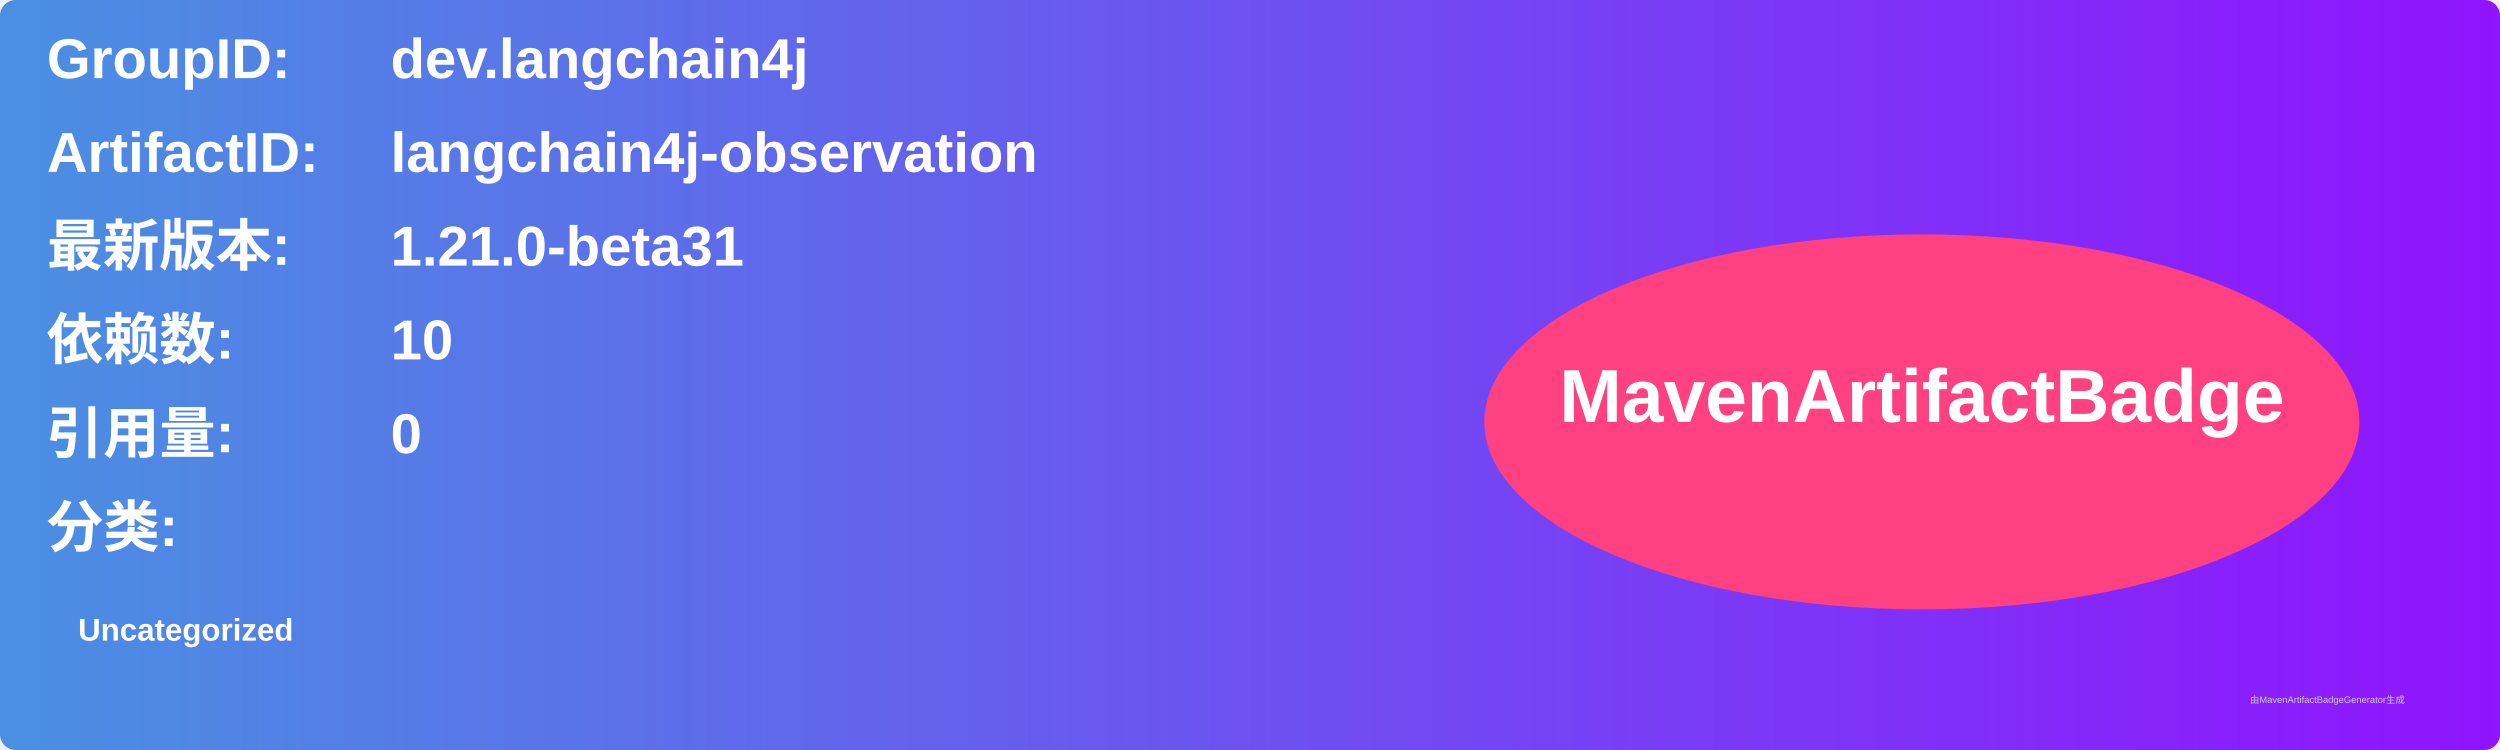
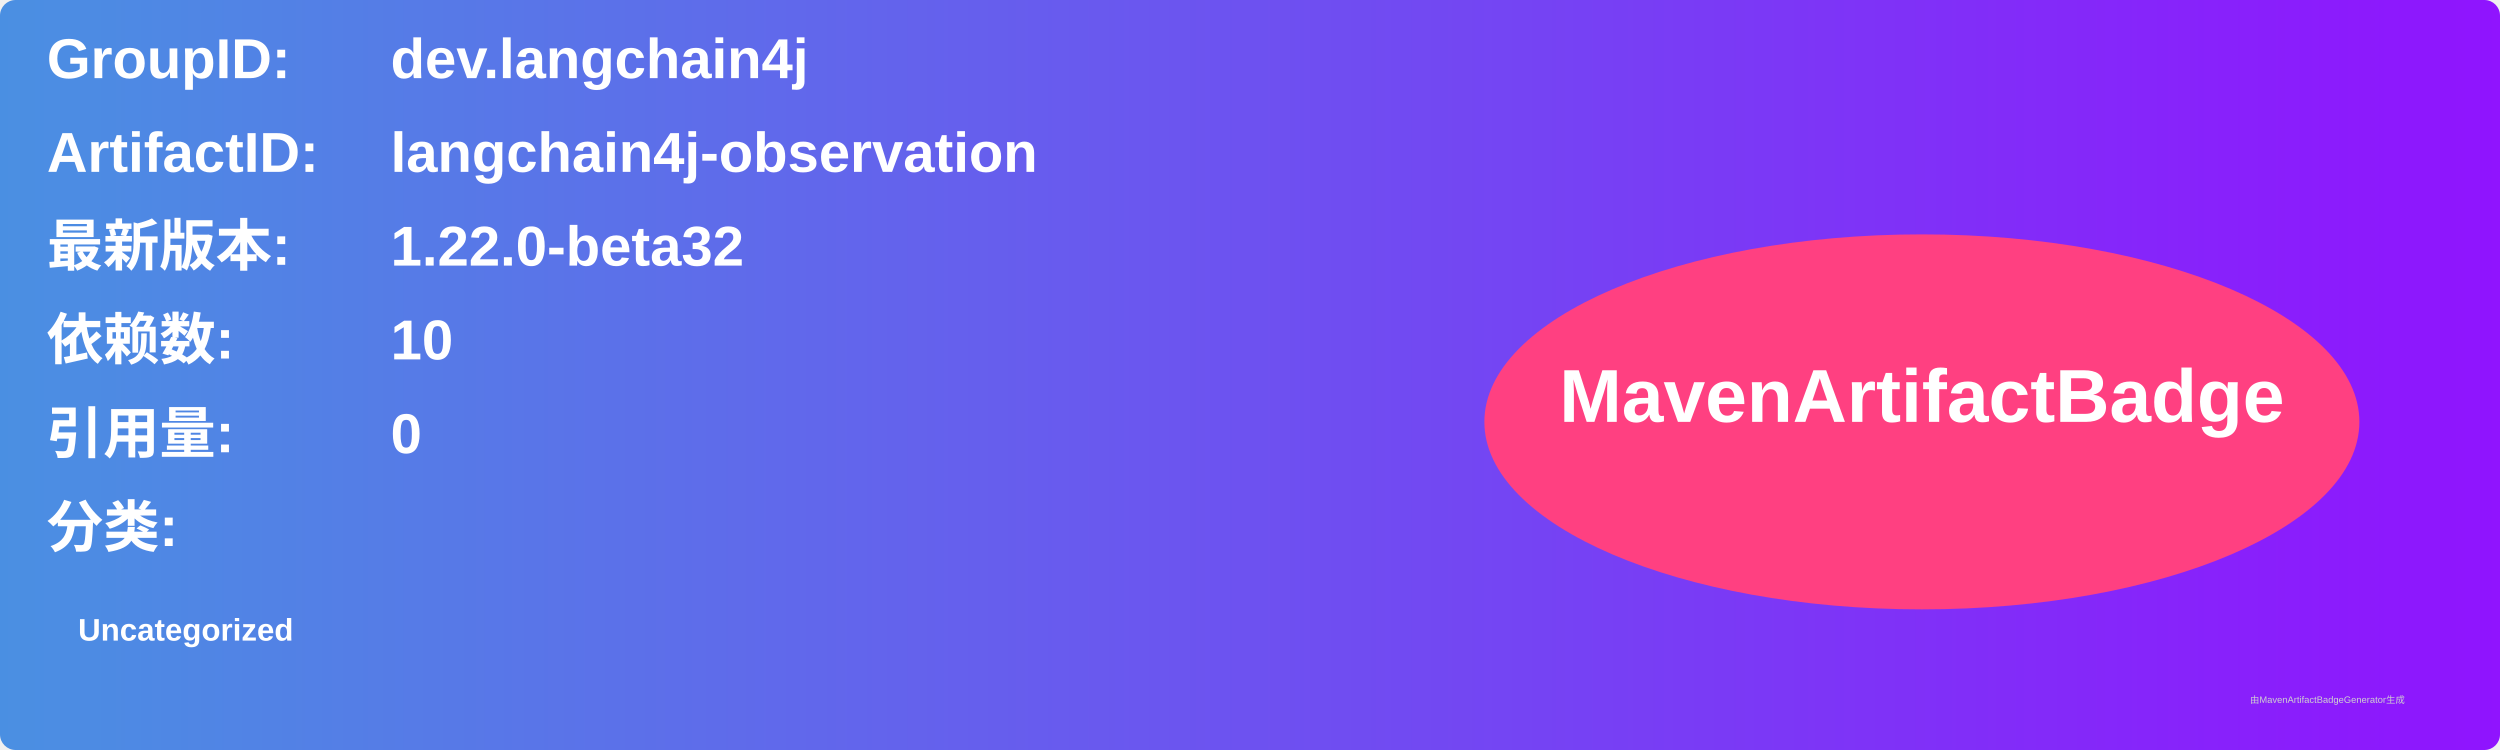
<svg xmlns="http://www.w3.org/2000/svg" width="800" height="240" viewBox="0 0 800 240">
  <linearGradient id="grad" x1="0%" y1="0%" x2="100%" y2="0%">
    <stop offset="0%" stop-color="#4a90e2" />
    <stop offset="100%" stop-color="#9013fe" />
  </linearGradient>
  <rect width="100%" height="100%" rx="5" ry="5" fill="url(#grad)" />
  <g transform="translate(15, 15)">
    <text x="0" y="10" font-family="Arial" font-size="18" fill="white" font-weight="bold" width="260">GroupID:</text>
    <text x="110" y="10" font-family="Arial" font-size="18" fill="white" font-weight="bold" width="460">dev.langchain4j</text>
    <text x="0" y="40" font-family="Arial" font-size="18" fill="white" font-weight="bold" width="260">ArtifactID:</text>
    <text x="110" y="40" font-family="Arial" font-size="18" fill="white" font-weight="bold" width="460">langchain4j-observation</text>
    <text x="0" y="70" font-family="Arial" font-size="18" fill="white" font-weight="bold">最新版本:</text>
    <text x="110" y="70" font-family="Arial" font-size="18" fill="white" font-weight="bold">
-       <tspan font-weight="bold">1.21.0-beta31</tspan>
+       <tspan font-weight="bold">1.22.0-beta32</tspan>
    </text>
    <text x="0" y="100" font-family="Arial" font-size="18" fill="white" font-weight="bold">依赖数: </text>
    <text x="110" y="100" font-family="Arial" font-size="18" fill="white">
      <tspan font-weight="bold">10</tspan>
    </text>
    <text x="0" y="130" font-family="Arial" font-size="18" fill="white" font-weight="bold">引用量: </text>
    <text x="110" y="130" font-family="Arial" font-size="18" fill="white">
      <tspan font-weight="bold">0</tspan>
    </text>
    <text x="0" y="160" font-family="Arial" font-size="18" fill="white" font-weight="bold">分类:</text>
    <text x="10" y="190" font-family="Arial" font-size="10" fill="white">
      <tspan font-weight="bold">Uncategorized</tspan>
    </text>
    <ellipse cx="600" cy="120" rx="140" ry="60" fill="#ff4081" />
    <text x="600" y="120" text-anchor="middle" font-family="Arial" font-size="24" fill="white" font-weight="bold">MavenArtifactBadge</text>
  </g>
  <text x="720" y="225" font-family="Arial" font-size="3" fill="#d0d0d0">由MavenArtifactBadgeGenerator生成</text>
</svg>
